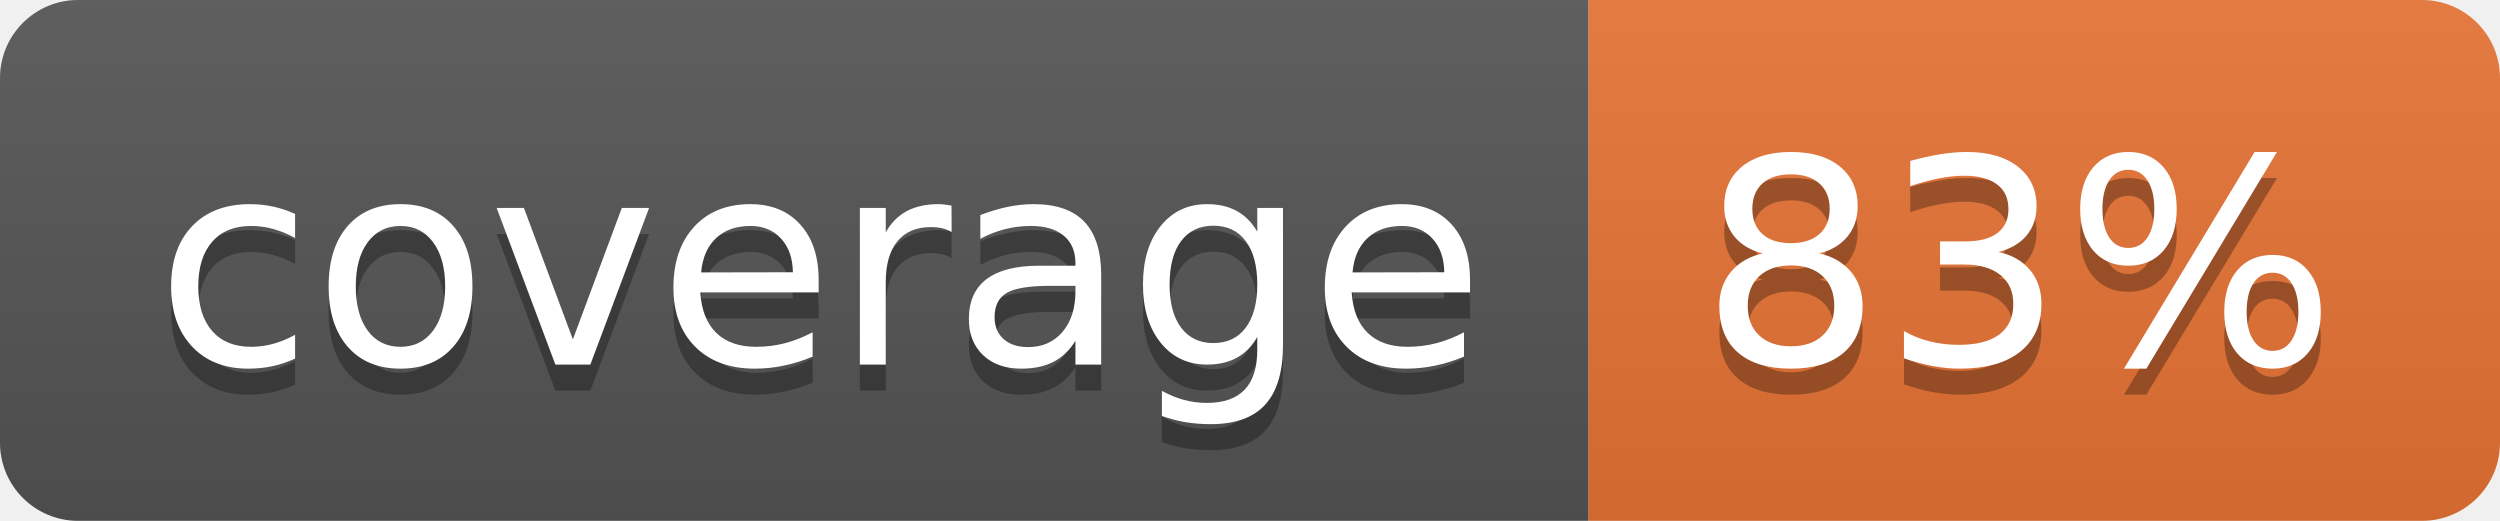
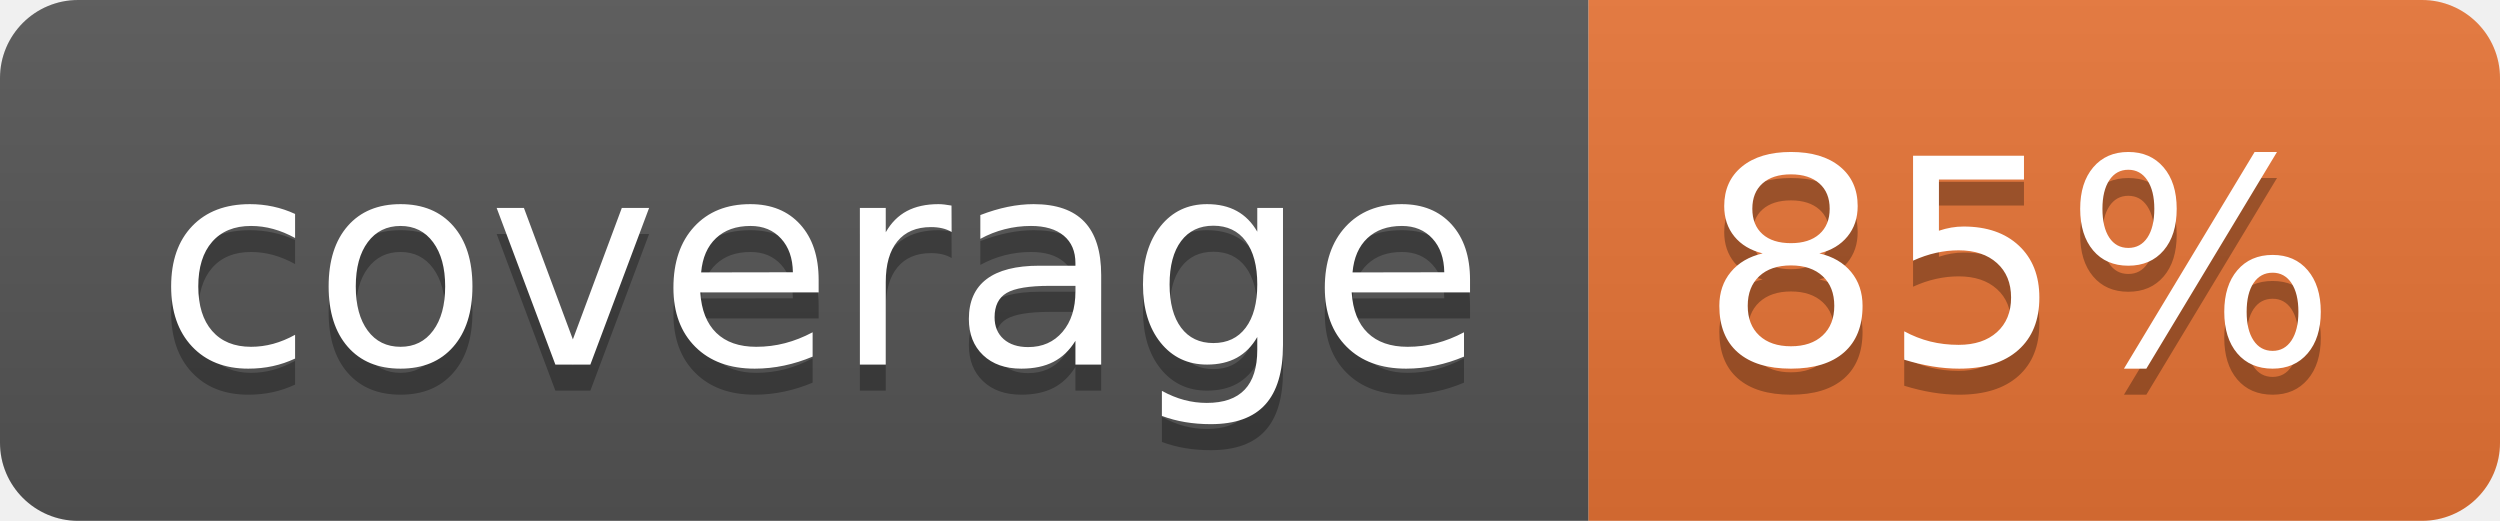
<svg xmlns="http://www.w3.org/2000/svg" width="96" height="20">
  <linearGradient id="b" x2="0" y2="100%">
    <stop offset="0" stop-color="#bbb" stop-opacity=".1" />
    <stop offset="1" stop-opacity=".1" />
  </linearGradient>
  <clipPath id="a">
    <rect width="96" height="20" rx="3" fill="#fff" />
  </clipPath>
  <g clip-path="url(#a)">
    <path fill="#555" d="M0 0h61v20H0z" />
    <path fill="#E87435" d="M61 0h35v20H61z" />
    <path fill="url(#b)" d="M0 0h96v20H0z" />
  </g>
  <g fill="#fff" text-anchor="middle" font-family="DejaVu Sans,Verdana,Geneva,sans-serif" font-size="110">
    <text x="315" y="150" fill="#010101" fill-opacity=".3" transform="scale(.1)" textLength="510">coverage</text>
    <text x="315" y="140" transform="scale(.1)" textLength="510">coverage</text>
-     <text x="775" y="150" fill="#010101" fill-opacity=".3" transform="scale(.1)" textLength="250">83%</text>
-     <text x="775" y="140" transform="scale(.1)" textLength="250">83%</text>
+     <text x="775" y="150" fill="#010101" fill-opacity=".3" transform="scale(.1)" textLength="250">85%</text>
+     <text x="775" y="140" transform="scale(.1)" textLength="250">85%</text>
  </g>
</svg>
